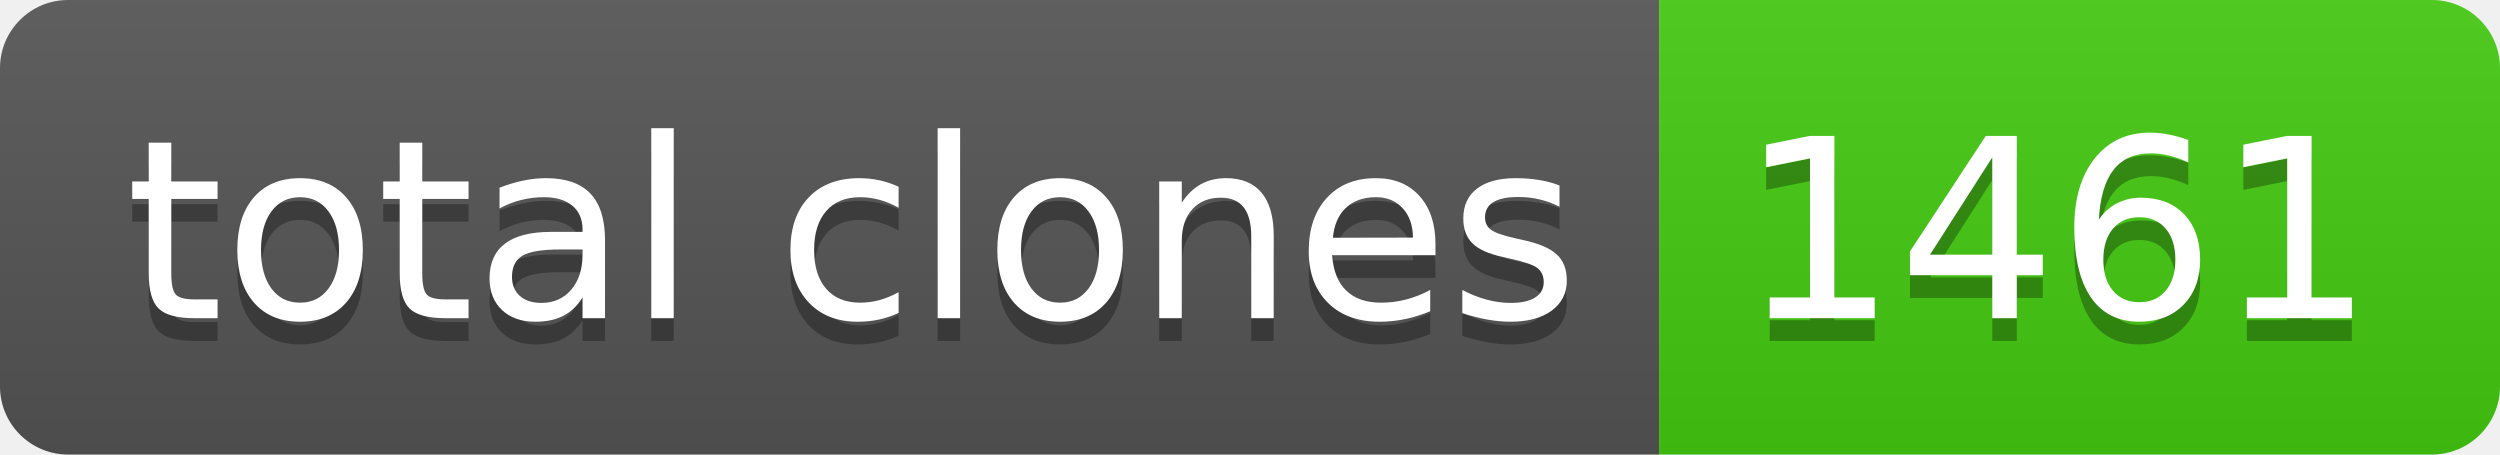
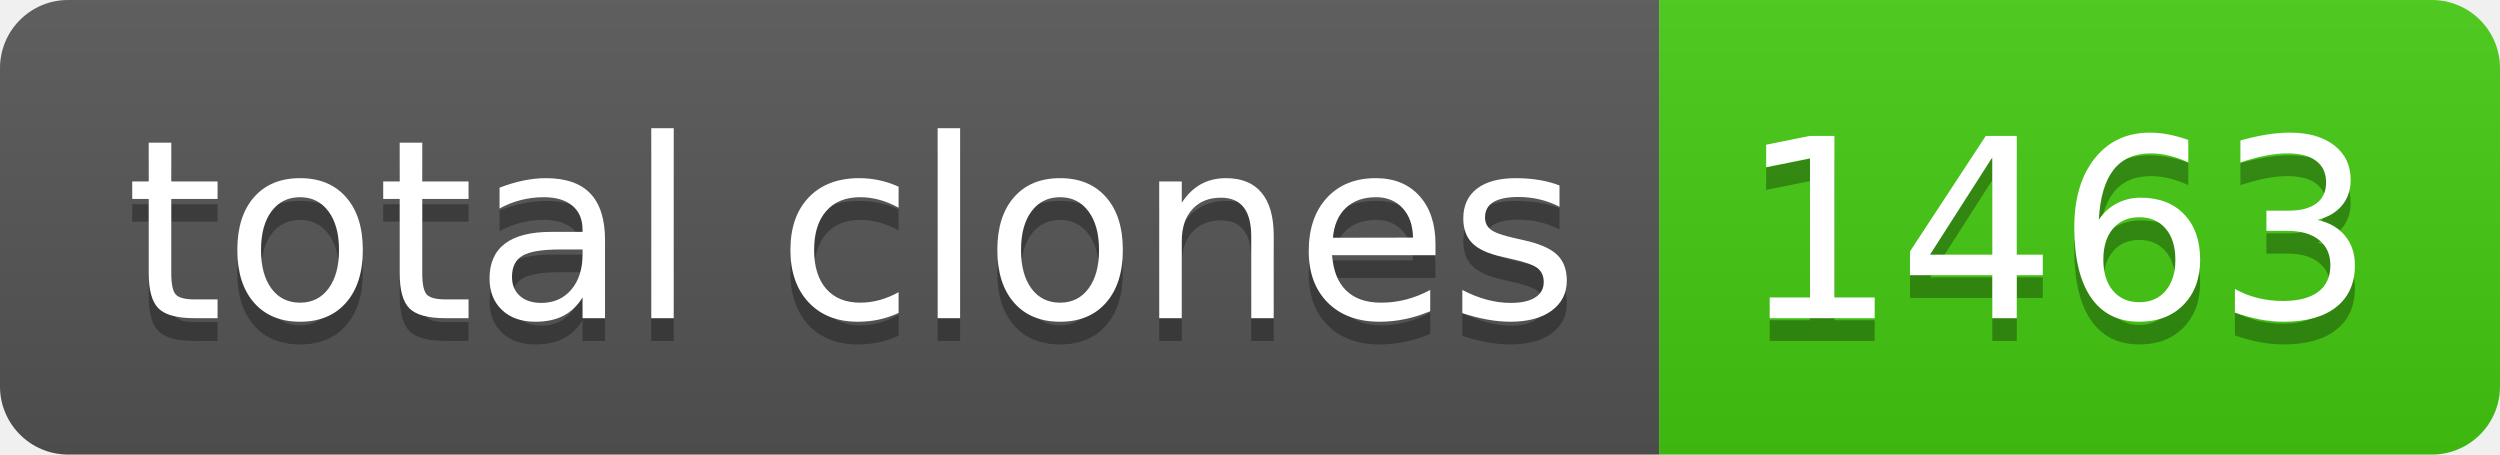
- <svg xmlns="http://www.w3.org/2000/svg" width="110" height="20" role="img" aria-label="total clones: 1461">
+ <svg xmlns="http://www.w3.org/2000/svg" width="110" height="20" role="img" aria-label="total clones: 1463">
  <linearGradient id="s" x2="0" y2="100%">
    <stop offset="0" stop-color="#bbb" stop-opacity=".1" />
    <stop offset="1" stop-opacity=".1" />
  </linearGradient>
  <clipPath id="r">
    <rect width="110" height="20" rx="3" fill="#fff" />
  </clipPath>
  <g clip-path="url(#r)">
    <rect width="73" height="20" fill="#555" />
    <rect x="73" width="37" height="20" fill="#4c1" />
    <rect width="110" height="20" fill="url(#s)" />
  </g>
  <g fill="#fff" text-anchor="middle" font-family="Verdana,Geneva,DejaVu Sans,sans-serif" text-rendering="geometricPrecision" font-size="110">
    <text aria-hidden="true" x="375" y="150" fill="#010101" fill-opacity=".3" transform="scale(.1)" textLength="630">total clones</text>
    <text x="375" y="140" transform="scale(.1)" fill="#fff" textLength="630">total clones</text>
-     <text aria-hidden="true" x="905" y="150" fill="#010101" fill-opacity=".3" transform="scale(.1)" textLength="270">1461</text>
-     <text x="905" y="140" transform="scale(.1)" fill="#fff" textLength="270">1461</text>
+     <text aria-hidden="true" x="905" y="150" fill="#010101" fill-opacity=".3" transform="scale(.1)" textLength="270">1463</text>
+     <text x="905" y="140" transform="scale(.1)" fill="#fff" textLength="270">1463</text>
  </g>
</svg>
